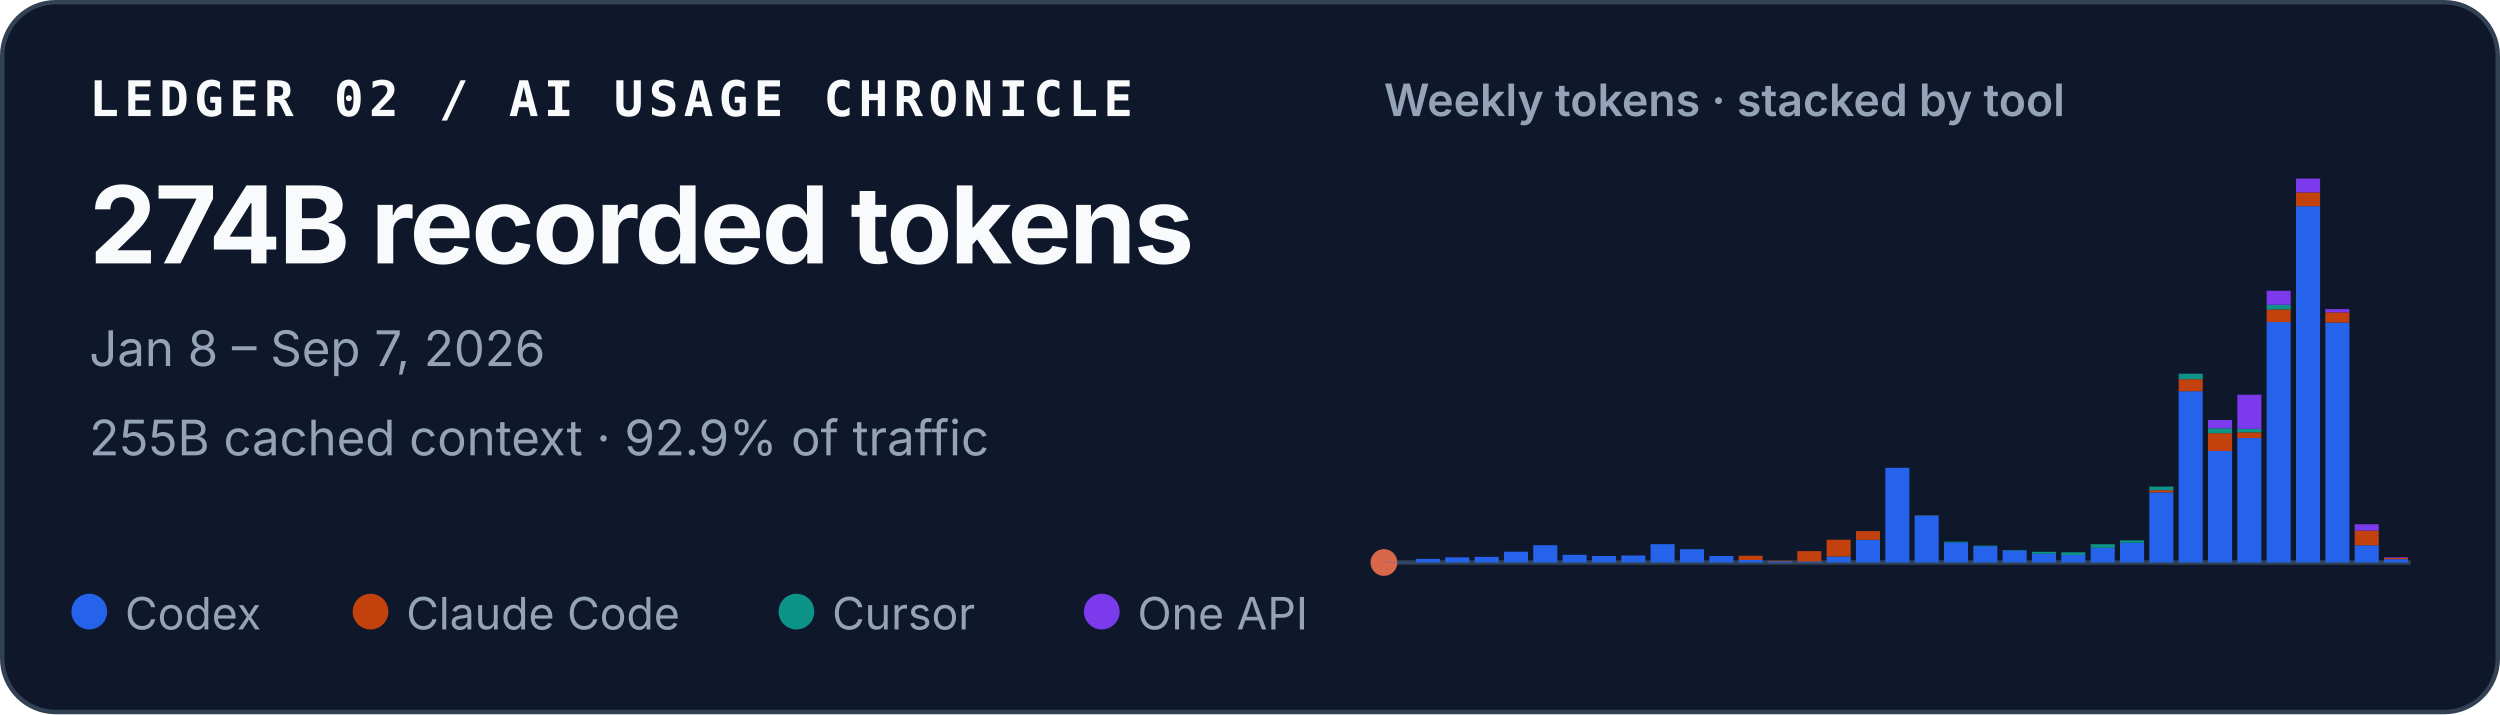
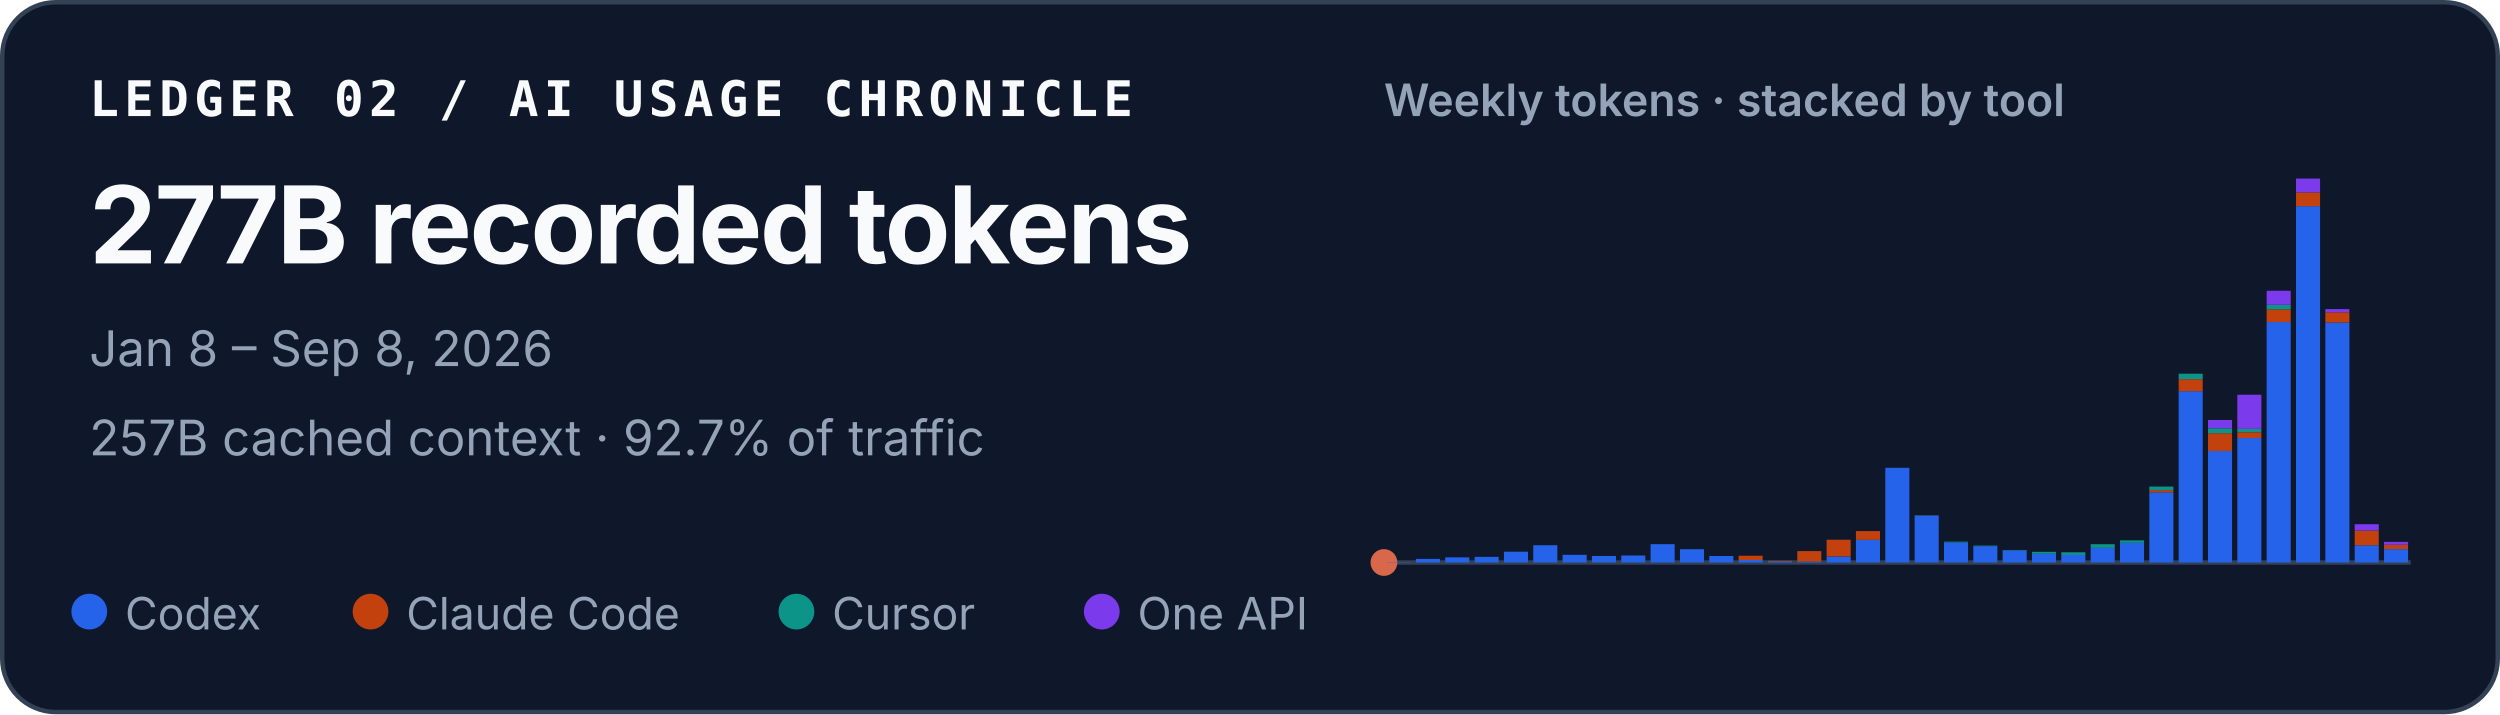
<svg xmlns="http://www.w3.org/2000/svg" width="560" height="160" viewBox="0 0 560 160" role="img" aria-labelledby="title desc">
  <style>
    text { font-family: ui-sans-serif, -apple-system, BlinkMacSystemFont, "Segoe UI", sans-serif; fill: #f8fafc; }
    .identity { font-family: ui-monospace, SFMono-Regular, Menlo, Consolas, monospace; font-size: 11px; font-weight: 700; letter-spacing: .11em; }
    .total { font-size: 24px; font-weight: 720; letter-spacing: -.02em; }
    .meta { font-size: 11px; fill: #94a3b8; }
    .chart-title { font-size: 10px; font-weight: 600; fill: #94a3b8; }
    .legend { font-size: 10px; fill: #94a3b8; }
  </style>
  <rect x=".5" y=".5" width="559" height="159" rx="12" fill="#0f172a" stroke="#334155" />
  <text x="20" y="26" class="identity">LEDGER 02 / AI USAGE CHRONICLE</text>
-   <text x="20" y="59" class="total">274B recorded tokens</text>
-   <text x="20" y="82" class="meta">Jan 8 – Sep 7, 2026</text>
-   <text x="20" y="102" class="meta">255B cached context · 92.9% of traffic</text>
+   <text x="20" y="59" class="total">277B recorded tokens</text>
+   <text x="20" y="82" class="meta">Jan 8 – Sep 8, 2026</text>
+   <text x="20" y="102" class="meta">257B cached context · 92.7% of traffic</text>
  <text x="310" y="26" class="chart-title">Weekly tokens · stacked by tool</text>
  <line x1="310" y1="126" x2="540" y2="126" stroke="#334155" />
  <circle cx="310" cy="126" r="3" fill="#D9684B" aria-hidden="true" />
  <g aria-label="Weekly token volume, stacked by tool">
    <rect x="310.59" y="125.93" width="5.39" height="0.07" fill="#2563eb" />
    <rect x="317.16" y="125.19" width="5.39" height="0.81" fill="#2563eb" />
    <rect x="323.73" y="124.85" width="5.39" height="1.15" fill="#2563eb" />
    <rect x="330.31" y="124.74" width="5.39" height="1.26" fill="#2563eb" />
    <rect x="336.88" y="123.58" width="5.39" height="2.42" fill="#2563eb" />
    <rect x="343.45" y="122.13" width="5.39" height="3.87" fill="#2563eb" />
    <rect x="350.02" y="124.28" width="5.39" height="1.72" fill="#2563eb" />
    <rect x="356.59" y="124.54" width="5.39" height="1.46" fill="#2563eb" />
    <rect x="363.16" y="124.43" width="5.39" height="1.57" fill="#2563eb" />
    <rect x="369.73" y="121.89" width="5.39" height="4.11" fill="#2563eb" />
    <rect x="376.31" y="123.02" width="5.39" height="2.98" fill="#2563eb" />
    <rect x="382.88" y="124.55" width="5.39" height="1.45" fill="#2563eb" />
    <rect x="389.45" y="125.44" width="5.39" height="0.56" fill="#2563eb" />
    <rect x="389.45" y="124.49" width="5.39" height="0.95" fill="#c2410c" />
    <rect x="396.02" y="125.74" width="5.39" height="0.26" fill="#2563eb" />
    <rect x="396.02" y="125.61" width="5.39" height="0.13" fill="#c2410c" />
    <rect x="402.59" y="125.78" width="5.39" height="0.22" fill="#2563eb" />
    <rect x="402.59" y="123.45" width="5.39" height="2.33" fill="#c2410c" />
    <rect x="409.16" y="124.66" width="5.39" height="1.34" fill="#2563eb" />
    <rect x="409.16" y="120.90" width="5.39" height="3.75" fill="#c2410c" />
    <rect x="415.73" y="120.93" width="5.39" height="5.07" fill="#2563eb" />
    <rect x="415.73" y="118.97" width="5.39" height="1.96" fill="#c2410c" />
    <rect x="422.31" y="104.79" width="5.39" height="21.21" fill="#2563eb" />
    <rect x="428.88" y="115.49" width="5.39" height="10.51" fill="#2563eb" />
    <rect x="428.88" y="115.47" width="5.39" height="0.03" fill="#c2410c" />
    <rect x="428.88" y="115.41" width="5.39" height="0.05" fill="#0d9488" />
    <rect x="435.45" y="121.50" width="5.39" height="4.50" fill="#2563eb" />
    <rect x="435.45" y="121.33" width="5.39" height="0.17" fill="#0d9488" />
    <rect x="442.02" y="122.34" width="5.39" height="3.66" fill="#2563eb" />
    <rect x="442.02" y="122.22" width="5.39" height="0.12" fill="#0d9488" />
    <rect x="448.59" y="123.29" width="5.39" height="2.71" fill="#2563eb" />
    <rect x="448.59" y="123.19" width="5.39" height="0.10" fill="#0d9488" />
    <rect x="455.16" y="124.05" width="5.39" height="1.95" fill="#2563eb" />
    <rect x="455.16" y="123.61" width="5.39" height="0.44" fill="#0d9488" />
    <rect x="461.73" y="124.31" width="5.39" height="1.69" fill="#2563eb" />
    <rect x="461.73" y="124.31" width="5.39" height="0.00" fill="#c2410c" />
    <rect x="461.73" y="123.71" width="5.39" height="0.60" fill="#0d9488" />
    <rect x="468.31" y="122.72" width="5.39" height="3.28" fill="#2563eb" />
    <rect x="468.31" y="121.90" width="5.39" height="0.82" fill="#0d9488" />
    <rect x="474.88" y="121.59" width="5.39" height="4.41" fill="#2563eb" />
    <rect x="474.88" y="121.04" width="5.39" height="0.55" fill="#0d9488" />
    <rect x="481.45" y="110.29" width="5.39" height="15.71" fill="#2563eb" />
    <rect x="481.45" y="109.80" width="5.39" height="0.49" fill="#c2410c" />
    <rect x="481.45" y="108.99" width="5.39" height="0.81" fill="#0d9488" />
    <rect x="481.45" y="108.99" width="5.39" height="0.00" fill="#7c3aed" />
    <rect x="488.02" y="87.63" width="5.39" height="38.37" fill="#2563eb" />
    <rect x="488.02" y="84.94" width="5.39" height="2.69" fill="#c2410c" />
    <rect x="488.02" y="83.71" width="5.39" height="1.23" fill="#0d9488" />
    <rect x="494.59" y="101.02" width="5.39" height="24.98" fill="#2563eb" />
    <rect x="494.59" y="97.04" width="5.39" height="3.97" fill="#c2410c" />
    <rect x="494.59" y="95.94" width="5.39" height="1.10" fill="#0d9488" />
    <rect x="494.59" y="94.07" width="5.39" height="1.87" fill="#7c3aed" />
    <rect x="501.16" y="98.12" width="5.39" height="27.88" fill="#2563eb" />
    <rect x="501.16" y="96.84" width="5.39" height="1.28" fill="#c2410c" />
    <rect x="501.16" y="96.07" width="5.39" height="0.77" fill="#0d9488" />
    <rect x="501.16" y="88.42" width="5.39" height="7.65" fill="#7c3aed" />
    <rect x="507.73" y="72.14" width="5.39" height="53.86" fill="#2563eb" />
    <rect x="507.73" y="69.30" width="5.39" height="2.84" fill="#c2410c" />
    <rect x="507.73" y="68.27" width="5.39" height="1.04" fill="#0d9488" />
    <rect x="507.73" y="65.13" width="5.39" height="3.14" fill="#7c3aed" />
    <rect x="514.31" y="46.18" width="5.39" height="79.82" fill="#2563eb" />
    <rect x="514.31" y="43.09" width="5.39" height="3.10" fill="#c2410c" />
    <rect x="514.31" y="40.00" width="5.39" height="3.09" fill="#7c3aed" />
    <rect x="520.88" y="72.26" width="5.39" height="53.74" fill="#2563eb" />
    <rect x="520.88" y="69.96" width="5.39" height="2.30" fill="#c2410c" />
    <rect x="520.88" y="69.24" width="5.39" height="0.73" fill="#7c3aed" />
    <rect x="527.45" y="122.15" width="5.39" height="3.85" fill="#2563eb" />
    <rect x="527.45" y="118.85" width="5.39" height="3.29" fill="#c2410c" />
    <rect x="527.45" y="117.42" width="5.39" height="1.43" fill="#7c3aed" />
-     <rect x="534.02" y="125.25" width="5.39" height="0.75" fill="#2563eb" />
-     <rect x="534.02" y="124.97" width="5.39" height="0.29" fill="#c2410c" />
-     <rect x="534.02" y="124.84" width="5.39" height="0.13" fill="#7c3aed" />
+     <rect x="534.02" y="123.01" width="5.39" height="2.99" fill="#2563eb" />
+     <rect x="534.02" y="122.03" width="5.39" height="0.97" fill="#c2410c" />
+     <rect x="534.02" y="121.38" width="5.39" height="0.65" fill="#7c3aed" />
  </g>
  <circle cx="20" cy="137" r="4" fill="#2563eb" />
  <text x="28" y="141" class="legend">Codex</text>
  <circle cx="83" cy="137" r="4" fill="#c2410c" />
  <text x="91" y="141" class="legend">Claude Code</text>
  <circle cx="178.4" cy="137" r="4" fill="#0d9488" />
  <text x="186.4" y="141" class="legend">Cursor</text>
  <circle cx="246.8" cy="137" r="4" fill="#7c3aed" />
  <text x="254.8" y="141" class="legend">One API</text>
</svg>
